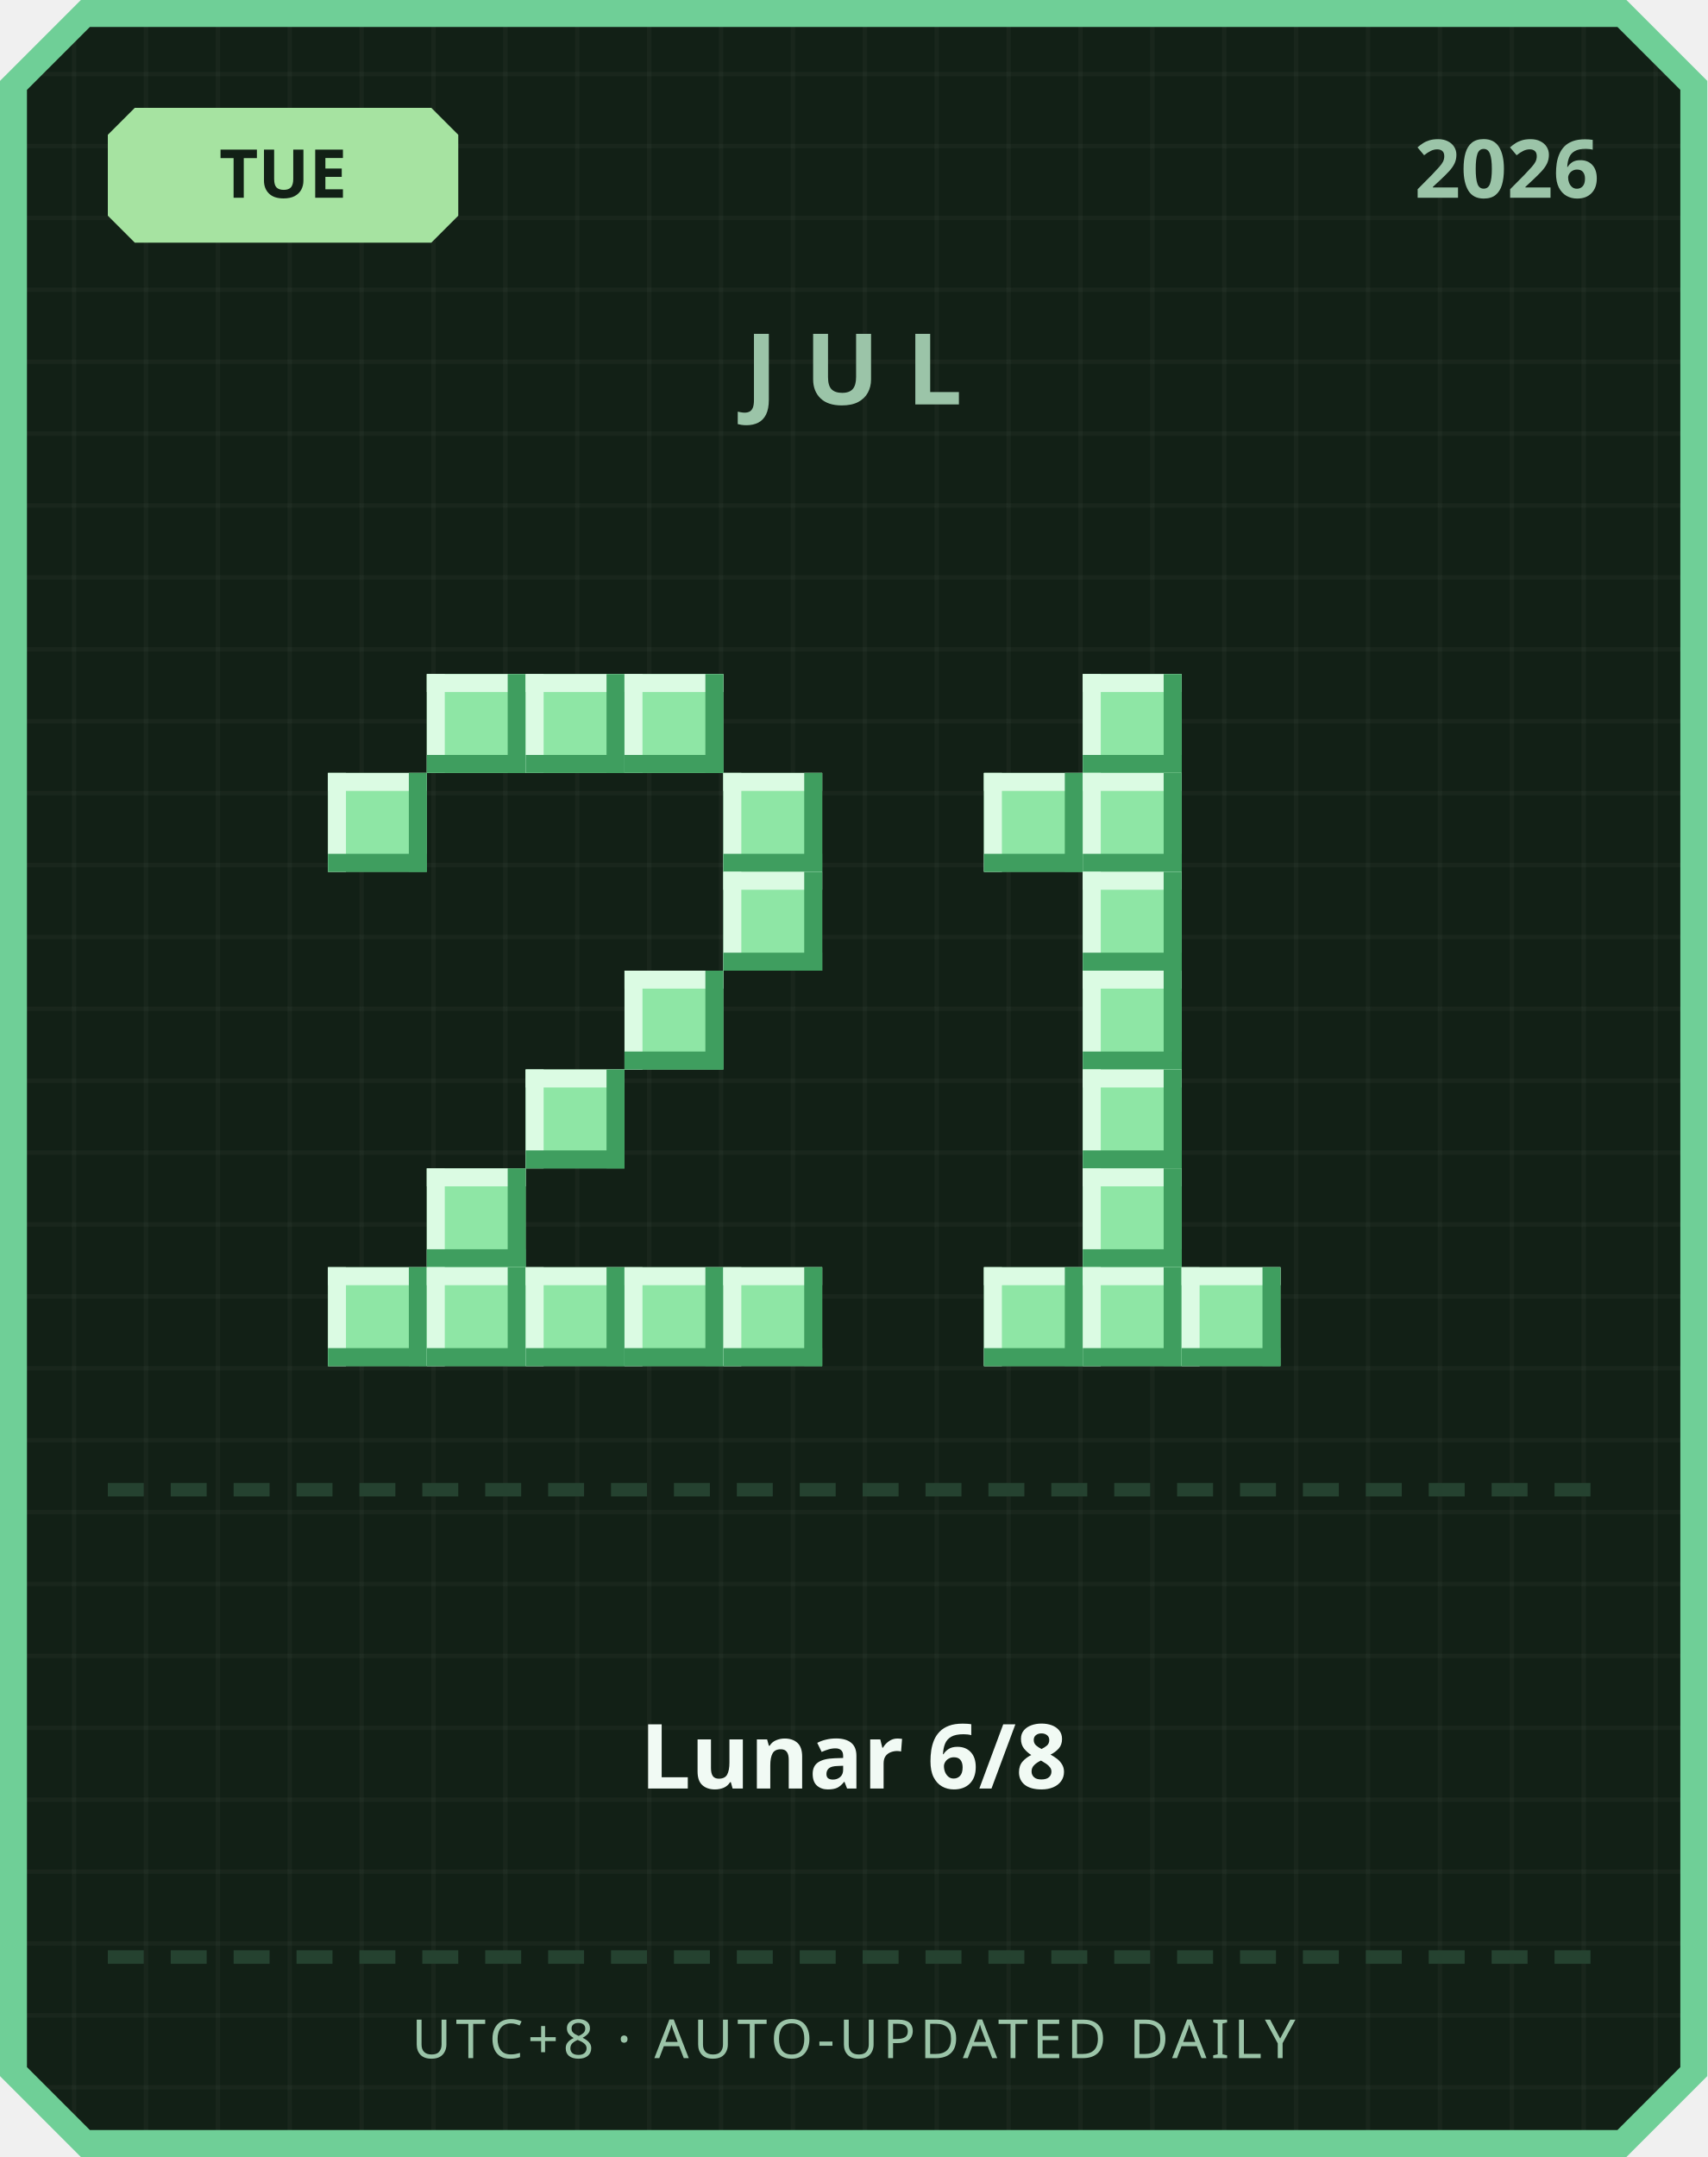
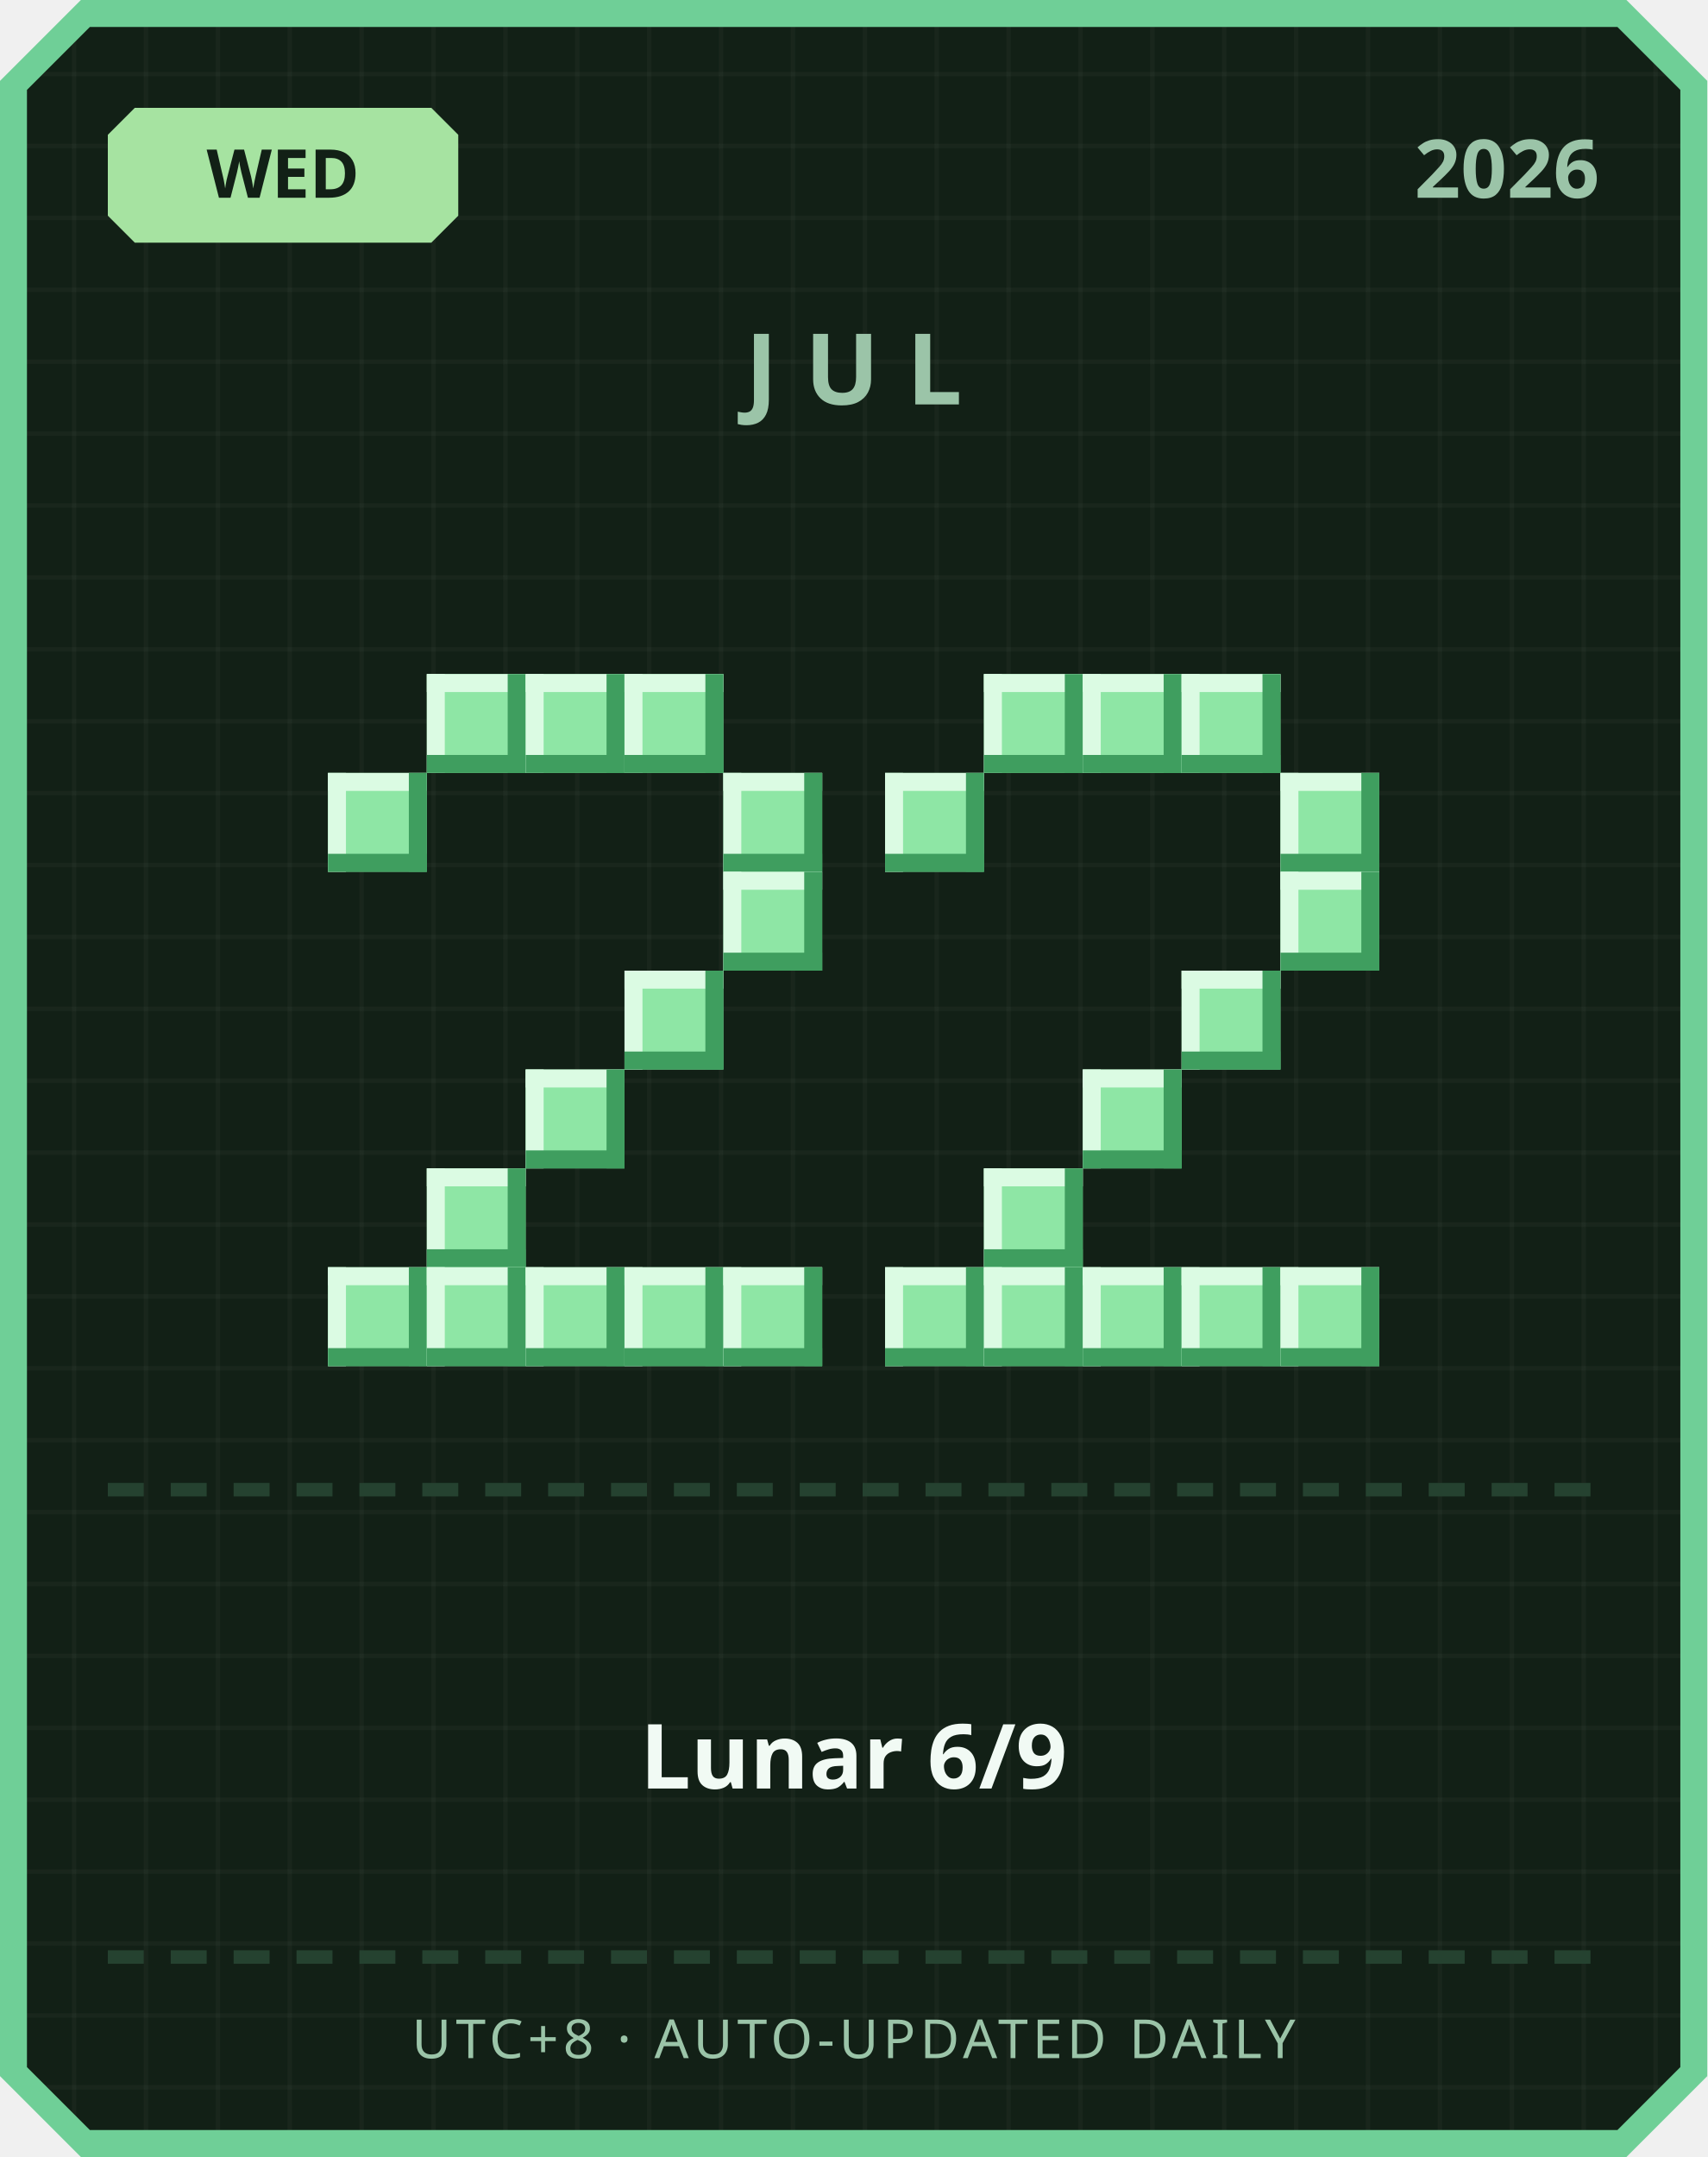
<svg xmlns="http://www.w3.org/2000/svg" width="380" height="480" viewBox="0 0 380 480">
  <defs>
    <pattern id="grid" width="16" height="16" patternUnits="userSpaceOnUse">
      <rect width="16" height="16" fill="#122016" />
      <rect width="1" height="16" fill="#ffffff" opacity="0.03" />
      <rect width="16" height="1" fill="#ffffff" opacity="0.03" />
    </pattern>
  </defs>
  <path d="M 18,0 L 362,0 L 380,18 L 380,462 L 362,480 L 18,480 L 0,462 L 0,18 Z" fill="#6fcf97" />
  <path d="M 20,6 L 360,6 L 374,20 L 374,460 L 360,474 L 20,474 L 6,460 L 6,20 Z" fill="url(#grid)" />
  <path d="M 30,24 L 96,24 L 102,30 L 102,48 L 96,54 L 30,54 L 24,48 L 24,30 Z" fill="#a6e3a1" />
-   <text x="63" y="44" text-anchor="middle" font-family="'Segoe UI', sans-serif" font-size="15" font-weight="700" fill="#122016">TUE</text>
+   <text x="63" y="44" text-anchor="middle" font-family="'Segoe UI', sans-serif" font-size="15" font-weight="700" fill="#122016">WED</text>
  <text x="356" y="44" text-anchor="end" font-family="'Segoe UI', sans-serif" font-size="18" font-weight="700" fill="#9bc4a8">2026</text>
  <text x="190" y="90" text-anchor="middle" font-family="'Segoe UI', sans-serif" font-size="22" font-weight="700" letter-spacing="6" fill="#9bc4a8">JUL</text>
  <rect x="95" y="150" width="22" height="22" fill="#8ee6a5" />
  <rect x="95" y="150" width="22" height="4" fill="#dbfbe3" />
  <rect x="95" y="150" width="4" height="22" fill="#dbfbe3" />
  <rect x="95" y="168" width="22" height="4" fill="#3f9e5f" />
  <rect x="113" y="150" width="4" height="22" fill="#3f9e5f" />
  <rect x="117" y="150" width="22" height="22" fill="#8ee6a5" />
  <rect x="117" y="150" width="22" height="4" fill="#dbfbe3" />
  <rect x="117" y="150" width="4" height="22" fill="#dbfbe3" />
  <rect x="117" y="168" width="22" height="4" fill="#3f9e5f" />
  <rect x="135" y="150" width="4" height="22" fill="#3f9e5f" />
  <rect x="139" y="150" width="22" height="22" fill="#8ee6a5" />
  <rect x="139" y="150" width="22" height="4" fill="#dbfbe3" />
  <rect x="139" y="150" width="4" height="22" fill="#dbfbe3" />
  <rect x="139" y="168" width="22" height="4" fill="#3f9e5f" />
  <rect x="157" y="150" width="4" height="22" fill="#3f9e5f" />
  <rect x="73" y="172" width="22" height="22" fill="#8ee6a5" />
  <rect x="73" y="172" width="22" height="4" fill="#dbfbe3" />
  <rect x="73" y="172" width="4" height="22" fill="#dbfbe3" />
  <rect x="73" y="190" width="22" height="4" fill="#3f9e5f" />
  <rect x="91" y="172" width="4" height="22" fill="#3f9e5f" />
  <rect x="161" y="172" width="22" height="22" fill="#8ee6a5" />
  <rect x="161" y="172" width="22" height="4" fill="#dbfbe3" />
  <rect x="161" y="172" width="4" height="22" fill="#dbfbe3" />
  <rect x="161" y="190" width="22" height="4" fill="#3f9e5f" />
  <rect x="179" y="172" width="4" height="22" fill="#3f9e5f" />
  <rect x="161" y="194" width="22" height="22" fill="#8ee6a5" />
  <rect x="161" y="194" width="22" height="4" fill="#dbfbe3" />
  <rect x="161" y="194" width="4" height="22" fill="#dbfbe3" />
  <rect x="161" y="212" width="22" height="4" fill="#3f9e5f" />
  <rect x="179" y="194" width="4" height="22" fill="#3f9e5f" />
  <rect x="139" y="216" width="22" height="22" fill="#8ee6a5" />
  <rect x="139" y="216" width="22" height="4" fill="#dbfbe3" />
  <rect x="139" y="216" width="4" height="22" fill="#dbfbe3" />
  <rect x="139" y="234" width="22" height="4" fill="#3f9e5f" />
  <rect x="157" y="216" width="4" height="22" fill="#3f9e5f" />
  <rect x="117" y="238" width="22" height="22" fill="#8ee6a5" />
  <rect x="117" y="238" width="22" height="4" fill="#dbfbe3" />
  <rect x="117" y="238" width="4" height="22" fill="#dbfbe3" />
  <rect x="117" y="256" width="22" height="4" fill="#3f9e5f" />
  <rect x="135" y="238" width="4" height="22" fill="#3f9e5f" />
  <rect x="95" y="260" width="22" height="22" fill="#8ee6a5" />
  <rect x="95" y="260" width="22" height="4" fill="#dbfbe3" />
  <rect x="95" y="260" width="4" height="22" fill="#dbfbe3" />
  <rect x="95" y="278" width="22" height="4" fill="#3f9e5f" />
  <rect x="113" y="260" width="4" height="22" fill="#3f9e5f" />
  <rect x="73" y="282" width="22" height="22" fill="#8ee6a5" />
  <rect x="73" y="282" width="22" height="4" fill="#dbfbe3" />
  <rect x="73" y="282" width="4" height="22" fill="#dbfbe3" />
  <rect x="73" y="300" width="22" height="4" fill="#3f9e5f" />
  <rect x="91" y="282" width="4" height="22" fill="#3f9e5f" />
  <rect x="95" y="282" width="22" height="22" fill="#8ee6a5" />
  <rect x="95" y="282" width="22" height="4" fill="#dbfbe3" />
  <rect x="95" y="282" width="4" height="22" fill="#dbfbe3" />
  <rect x="95" y="300" width="22" height="4" fill="#3f9e5f" />
  <rect x="113" y="282" width="4" height="22" fill="#3f9e5f" />
  <rect x="117" y="282" width="22" height="22" fill="#8ee6a5" />
  <rect x="117" y="282" width="22" height="4" fill="#dbfbe3" />
  <rect x="117" y="282" width="4" height="22" fill="#dbfbe3" />
  <rect x="117" y="300" width="22" height="4" fill="#3f9e5f" />
  <rect x="135" y="282" width="4" height="22" fill="#3f9e5f" />
  <rect x="139" y="282" width="22" height="22" fill="#8ee6a5" />
  <rect x="139" y="282" width="22" height="4" fill="#dbfbe3" />
  <rect x="139" y="282" width="4" height="22" fill="#dbfbe3" />
  <rect x="139" y="300" width="22" height="4" fill="#3f9e5f" />
  <rect x="157" y="282" width="4" height="22" fill="#3f9e5f" />
  <rect x="161" y="282" width="22" height="22" fill="#8ee6a5" />
  <rect x="161" y="282" width="22" height="4" fill="#dbfbe3" />
  <rect x="161" y="282" width="4" height="22" fill="#dbfbe3" />
  <rect x="161" y="300" width="22" height="4" fill="#3f9e5f" />
  <rect x="179" y="282" width="4" height="22" fill="#3f9e5f" />
+   <rect x="219" y="150" width="22" height="22" fill="#8ee6a5" />
+   <rect x="219" y="150" width="22" height="4" fill="#dbfbe3" />
+   <rect x="219" y="150" width="4" height="22" fill="#dbfbe3" />
+   <rect x="219" y="168" width="22" height="4" fill="#3f9e5f" />
+   <rect x="237" y="150" width="4" height="22" fill="#3f9e5f" />
  <rect x="241" y="150" width="22" height="22" fill="#8ee6a5" />
  <rect x="241" y="150" width="22" height="4" fill="#dbfbe3" />
  <rect x="241" y="150" width="4" height="22" fill="#dbfbe3" />
  <rect x="241" y="168" width="22" height="4" fill="#3f9e5f" />
  <rect x="259" y="150" width="4" height="22" fill="#3f9e5f" />
-   <rect x="219" y="172" width="22" height="22" fill="#8ee6a5" />
-   <rect x="219" y="172" width="22" height="4" fill="#dbfbe3" />
-   <rect x="219" y="172" width="4" height="22" fill="#dbfbe3" />
-   <rect x="219" y="190" width="22" height="4" fill="#3f9e5f" />
-   <rect x="237" y="172" width="4" height="22" fill="#3f9e5f" />
-   <rect x="241" y="172" width="22" height="22" fill="#8ee6a5" />
-   <rect x="241" y="172" width="22" height="4" fill="#dbfbe3" />
-   <rect x="241" y="172" width="4" height="22" fill="#dbfbe3" />
-   <rect x="241" y="190" width="22" height="4" fill="#3f9e5f" />
-   <rect x="259" y="172" width="4" height="22" fill="#3f9e5f" />
-   <rect x="241" y="194" width="22" height="22" fill="#8ee6a5" />
-   <rect x="241" y="194" width="22" height="4" fill="#dbfbe3" />
-   <rect x="241" y="194" width="4" height="22" fill="#dbfbe3" />
-   <rect x="241" y="212" width="22" height="4" fill="#3f9e5f" />
-   <rect x="259" y="194" width="4" height="22" fill="#3f9e5f" />
-   <rect x="241" y="216" width="22" height="22" fill="#8ee6a5" />
-   <rect x="241" y="216" width="22" height="4" fill="#dbfbe3" />
-   <rect x="241" y="216" width="4" height="22" fill="#dbfbe3" />
-   <rect x="241" y="234" width="22" height="4" fill="#3f9e5f" />
-   <rect x="259" y="216" width="4" height="22" fill="#3f9e5f" />
+   <rect x="263" y="150" width="22" height="22" fill="#8ee6a5" />
+   <rect x="263" y="150" width="22" height="4" fill="#dbfbe3" />
+   <rect x="263" y="150" width="4" height="22" fill="#dbfbe3" />
+   <rect x="263" y="168" width="22" height="4" fill="#3f9e5f" />
+   <rect x="281" y="150" width="4" height="22" fill="#3f9e5f" />
+   <rect x="197" y="172" width="22" height="22" fill="#8ee6a5" />
+   <rect x="197" y="172" width="22" height="4" fill="#dbfbe3" />
+   <rect x="197" y="172" width="4" height="22" fill="#dbfbe3" />
+   <rect x="197" y="190" width="22" height="4" fill="#3f9e5f" />
+   <rect x="215" y="172" width="4" height="22" fill="#3f9e5f" />
+   <rect x="285" y="172" width="22" height="22" fill="#8ee6a5" />
+   <rect x="285" y="172" width="22" height="4" fill="#dbfbe3" />
+   <rect x="285" y="172" width="4" height="22" fill="#dbfbe3" />
+   <rect x="285" y="190" width="22" height="4" fill="#3f9e5f" />
+   <rect x="303" y="172" width="4" height="22" fill="#3f9e5f" />
+   <rect x="285" y="194" width="22" height="22" fill="#8ee6a5" />
+   <rect x="285" y="194" width="22" height="4" fill="#dbfbe3" />
+   <rect x="285" y="194" width="4" height="22" fill="#dbfbe3" />
+   <rect x="285" y="212" width="22" height="4" fill="#3f9e5f" />
+   <rect x="303" y="194" width="4" height="22" fill="#3f9e5f" />
+   <rect x="263" y="216" width="22" height="22" fill="#8ee6a5" />
+   <rect x="263" y="216" width="22" height="4" fill="#dbfbe3" />
+   <rect x="263" y="216" width="4" height="22" fill="#dbfbe3" />
+   <rect x="263" y="234" width="22" height="4" fill="#3f9e5f" />
+   <rect x="281" y="216" width="4" height="22" fill="#3f9e5f" />
  <rect x="241" y="238" width="22" height="22" fill="#8ee6a5" />
  <rect x="241" y="238" width="22" height="4" fill="#dbfbe3" />
  <rect x="241" y="238" width="4" height="22" fill="#dbfbe3" />
  <rect x="241" y="256" width="22" height="4" fill="#3f9e5f" />
  <rect x="259" y="238" width="4" height="22" fill="#3f9e5f" />
-   <rect x="241" y="260" width="22" height="22" fill="#8ee6a5" />
-   <rect x="241" y="260" width="22" height="4" fill="#dbfbe3" />
-   <rect x="241" y="260" width="4" height="22" fill="#dbfbe3" />
-   <rect x="241" y="278" width="22" height="4" fill="#3f9e5f" />
-   <rect x="259" y="260" width="4" height="22" fill="#3f9e5f" />
+   <rect x="219" y="260" width="22" height="22" fill="#8ee6a5" />
+   <rect x="219" y="260" width="22" height="4" fill="#dbfbe3" />
+   <rect x="219" y="260" width="4" height="22" fill="#dbfbe3" />
+   <rect x="219" y="278" width="22" height="4" fill="#3f9e5f" />
+   <rect x="237" y="260" width="4" height="22" fill="#3f9e5f" />
+   <rect x="197" y="282" width="22" height="22" fill="#8ee6a5" />
+   <rect x="197" y="282" width="22" height="4" fill="#dbfbe3" />
+   <rect x="197" y="282" width="4" height="22" fill="#dbfbe3" />
+   <rect x="197" y="300" width="22" height="4" fill="#3f9e5f" />
+   <rect x="215" y="282" width="4" height="22" fill="#3f9e5f" />
  <rect x="219" y="282" width="22" height="22" fill="#8ee6a5" />
  <rect x="219" y="282" width="22" height="4" fill="#dbfbe3" />
  <rect x="219" y="282" width="4" height="22" fill="#dbfbe3" />
  <rect x="219" y="300" width="22" height="4" fill="#3f9e5f" />
  <rect x="237" y="282" width="4" height="22" fill="#3f9e5f" />
  <rect x="241" y="282" width="22" height="22" fill="#8ee6a5" />
  <rect x="241" y="282" width="22" height="4" fill="#dbfbe3" />
  <rect x="241" y="282" width="4" height="22" fill="#dbfbe3" />
  <rect x="241" y="300" width="22" height="4" fill="#3f9e5f" />
  <rect x="259" y="282" width="4" height="22" fill="#3f9e5f" />
  <rect x="263" y="282" width="22" height="22" fill="#8ee6a5" />
  <rect x="263" y="282" width="22" height="4" fill="#dbfbe3" />
  <rect x="263" y="282" width="4" height="22" fill="#dbfbe3" />
  <rect x="263" y="300" width="22" height="4" fill="#3f9e5f" />
  <rect x="281" y="282" width="4" height="22" fill="#3f9e5f" />
+   <rect x="285" y="282" width="22" height="22" fill="#8ee6a5" />
+   <rect x="285" y="282" width="22" height="4" fill="#dbfbe3" />
+   <rect x="285" y="282" width="4" height="22" fill="#dbfbe3" />
+   <rect x="285" y="300" width="22" height="4" fill="#3f9e5f" />
+   <rect x="303" y="282" width="4" height="22" fill="#3f9e5f" />
  <rect x="24" y="330" width="8" height="3" fill="#254230" />
  <rect x="38" y="330" width="8" height="3" fill="#254230" />
  <rect x="52" y="330" width="8" height="3" fill="#254230" />
  <rect x="66" y="330" width="8" height="3" fill="#254230" />
  <rect x="80" y="330" width="8" height="3" fill="#254230" />
  <rect x="94" y="330" width="8" height="3" fill="#254230" />
  <rect x="108" y="330" width="8" height="3" fill="#254230" />
  <rect x="122" y="330" width="8" height="3" fill="#254230" />
  <rect x="136" y="330" width="8" height="3" fill="#254230" />
  <rect x="150" y="330" width="8" height="3" fill="#254230" />
  <rect x="164" y="330" width="8" height="3" fill="#254230" />
  <rect x="178" y="330" width="8" height="3" fill="#254230" />
  <rect x="192" y="330" width="8" height="3" fill="#254230" />
  <rect x="206" y="330" width="8" height="3" fill="#254230" />
  <rect x="220" y="330" width="8" height="3" fill="#254230" />
  <rect x="234" y="330" width="8" height="3" fill="#254230" />
  <rect x="248" y="330" width="8" height="3" fill="#254230" />
  <rect x="262" y="330" width="8" height="3" fill="#254230" />
  <rect x="276" y="330" width="8" height="3" fill="#254230" />
  <rect x="290" y="330" width="8" height="3" fill="#254230" />
  <rect x="304" y="330" width="8" height="3" fill="#254230" />
  <rect x="318" y="330" width="8" height="3" fill="#254230" />
  <rect x="332" y="330" width="8" height="3" fill="#254230" />
  <rect x="346" y="330" width="8" height="3" fill="#254230" />
-   <text x="190" y="398" text-anchor="middle" font-family="'Segoe UI', 'Microsoft JhengHei', sans-serif" font-size="20" font-weight="700" fill="#f1faf4">Lunar 6/8</text>
+   <text x="190" y="398" text-anchor="middle" font-family="'Segoe UI', 'Microsoft JhengHei', sans-serif" font-size="20" font-weight="700" fill="#f1faf4">Lunar 6/9</text>
  <rect x="24" y="434" width="8" height="3" fill="#254230" />
  <rect x="38" y="434" width="8" height="3" fill="#254230" />
  <rect x="52" y="434" width="8" height="3" fill="#254230" />
  <rect x="66" y="434" width="8" height="3" fill="#254230" />
  <rect x="80" y="434" width="8" height="3" fill="#254230" />
  <rect x="94" y="434" width="8" height="3" fill="#254230" />
  <rect x="108" y="434" width="8" height="3" fill="#254230" />
  <rect x="122" y="434" width="8" height="3" fill="#254230" />
  <rect x="136" y="434" width="8" height="3" fill="#254230" />
  <rect x="150" y="434" width="8" height="3" fill="#254230" />
  <rect x="164" y="434" width="8" height="3" fill="#254230" />
  <rect x="178" y="434" width="8" height="3" fill="#254230" />
  <rect x="192" y="434" width="8" height="3" fill="#254230" />
  <rect x="206" y="434" width="8" height="3" fill="#254230" />
  <rect x="220" y="434" width="8" height="3" fill="#254230" />
  <rect x="234" y="434" width="8" height="3" fill="#254230" />
  <rect x="248" y="434" width="8" height="3" fill="#254230" />
  <rect x="262" y="434" width="8" height="3" fill="#254230" />
  <rect x="276" y="434" width="8" height="3" fill="#254230" />
  <rect x="290" y="434" width="8" height="3" fill="#254230" />
  <rect x="304" y="434" width="8" height="3" fill="#254230" />
  <rect x="318" y="434" width="8" height="3" fill="#254230" />
  <rect x="332" y="434" width="8" height="3" fill="#254230" />
  <rect x="346" y="434" width="8" height="3" fill="#254230" />
  <text x="190" y="458" text-anchor="middle" font-family="'Segoe UI', sans-serif" font-size="12" letter-spacing="1" fill="#9bc4a8">UTC+8 · AUTO-UPDATED DAILY</text>
</svg>
